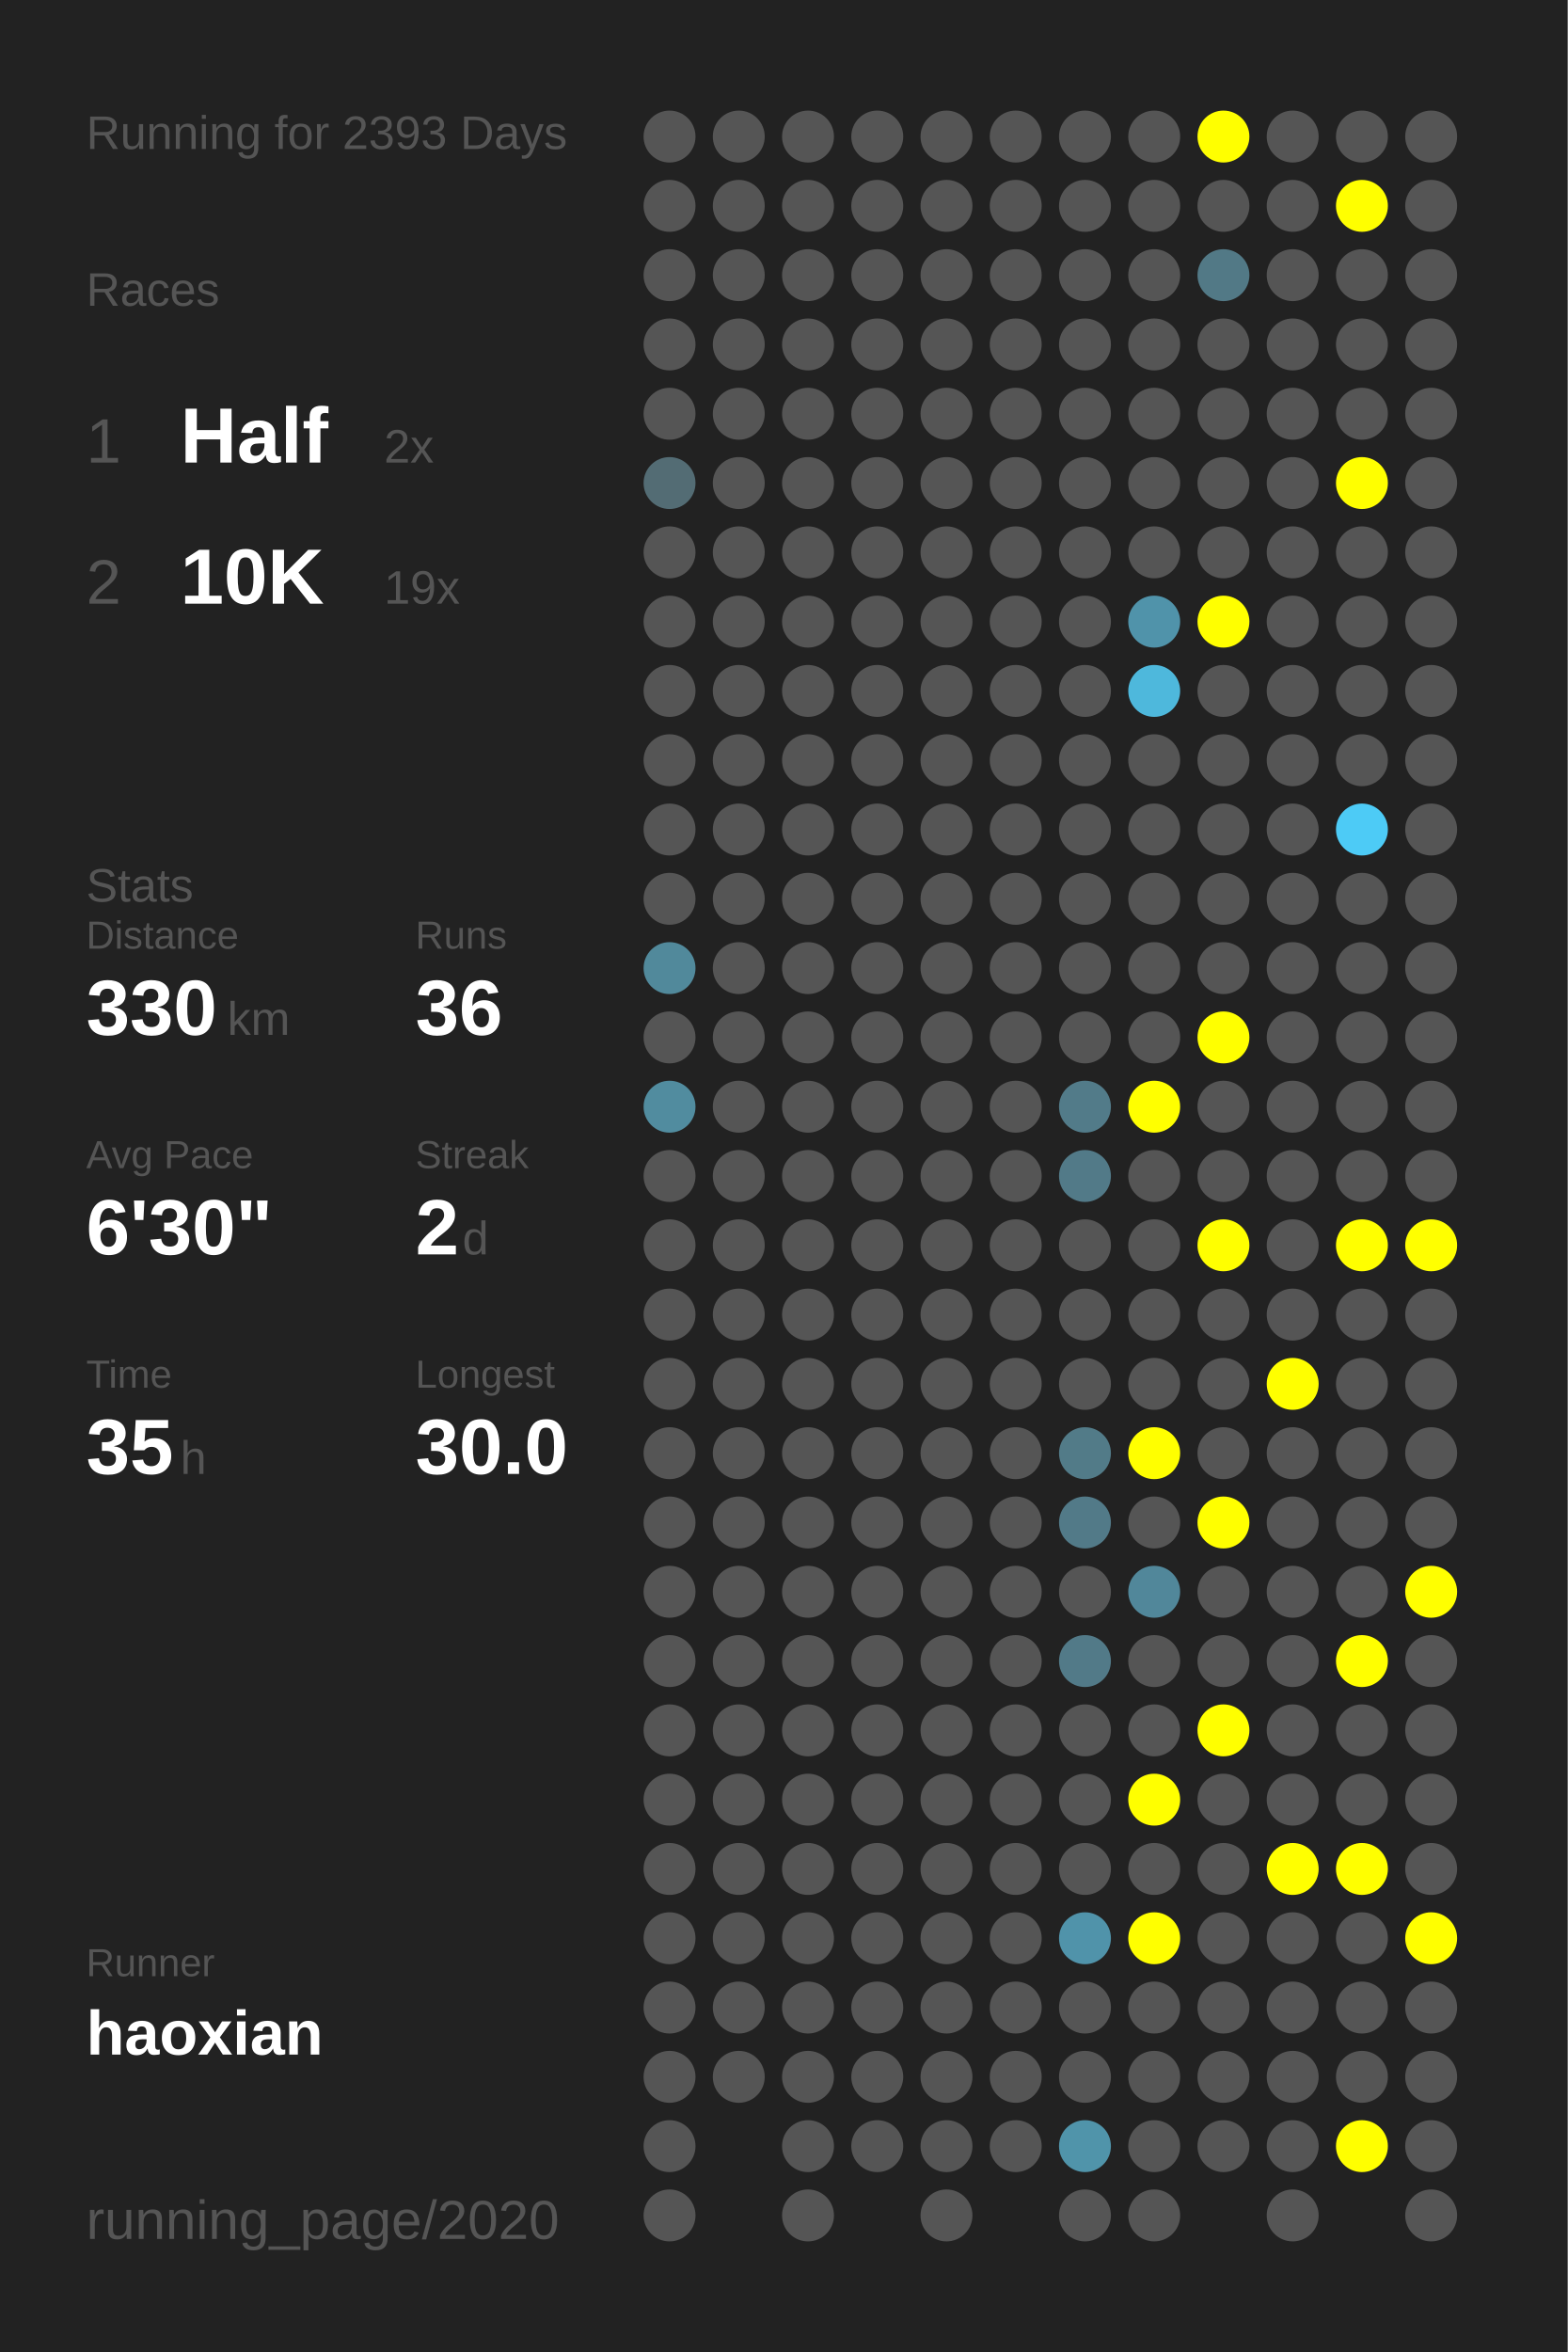
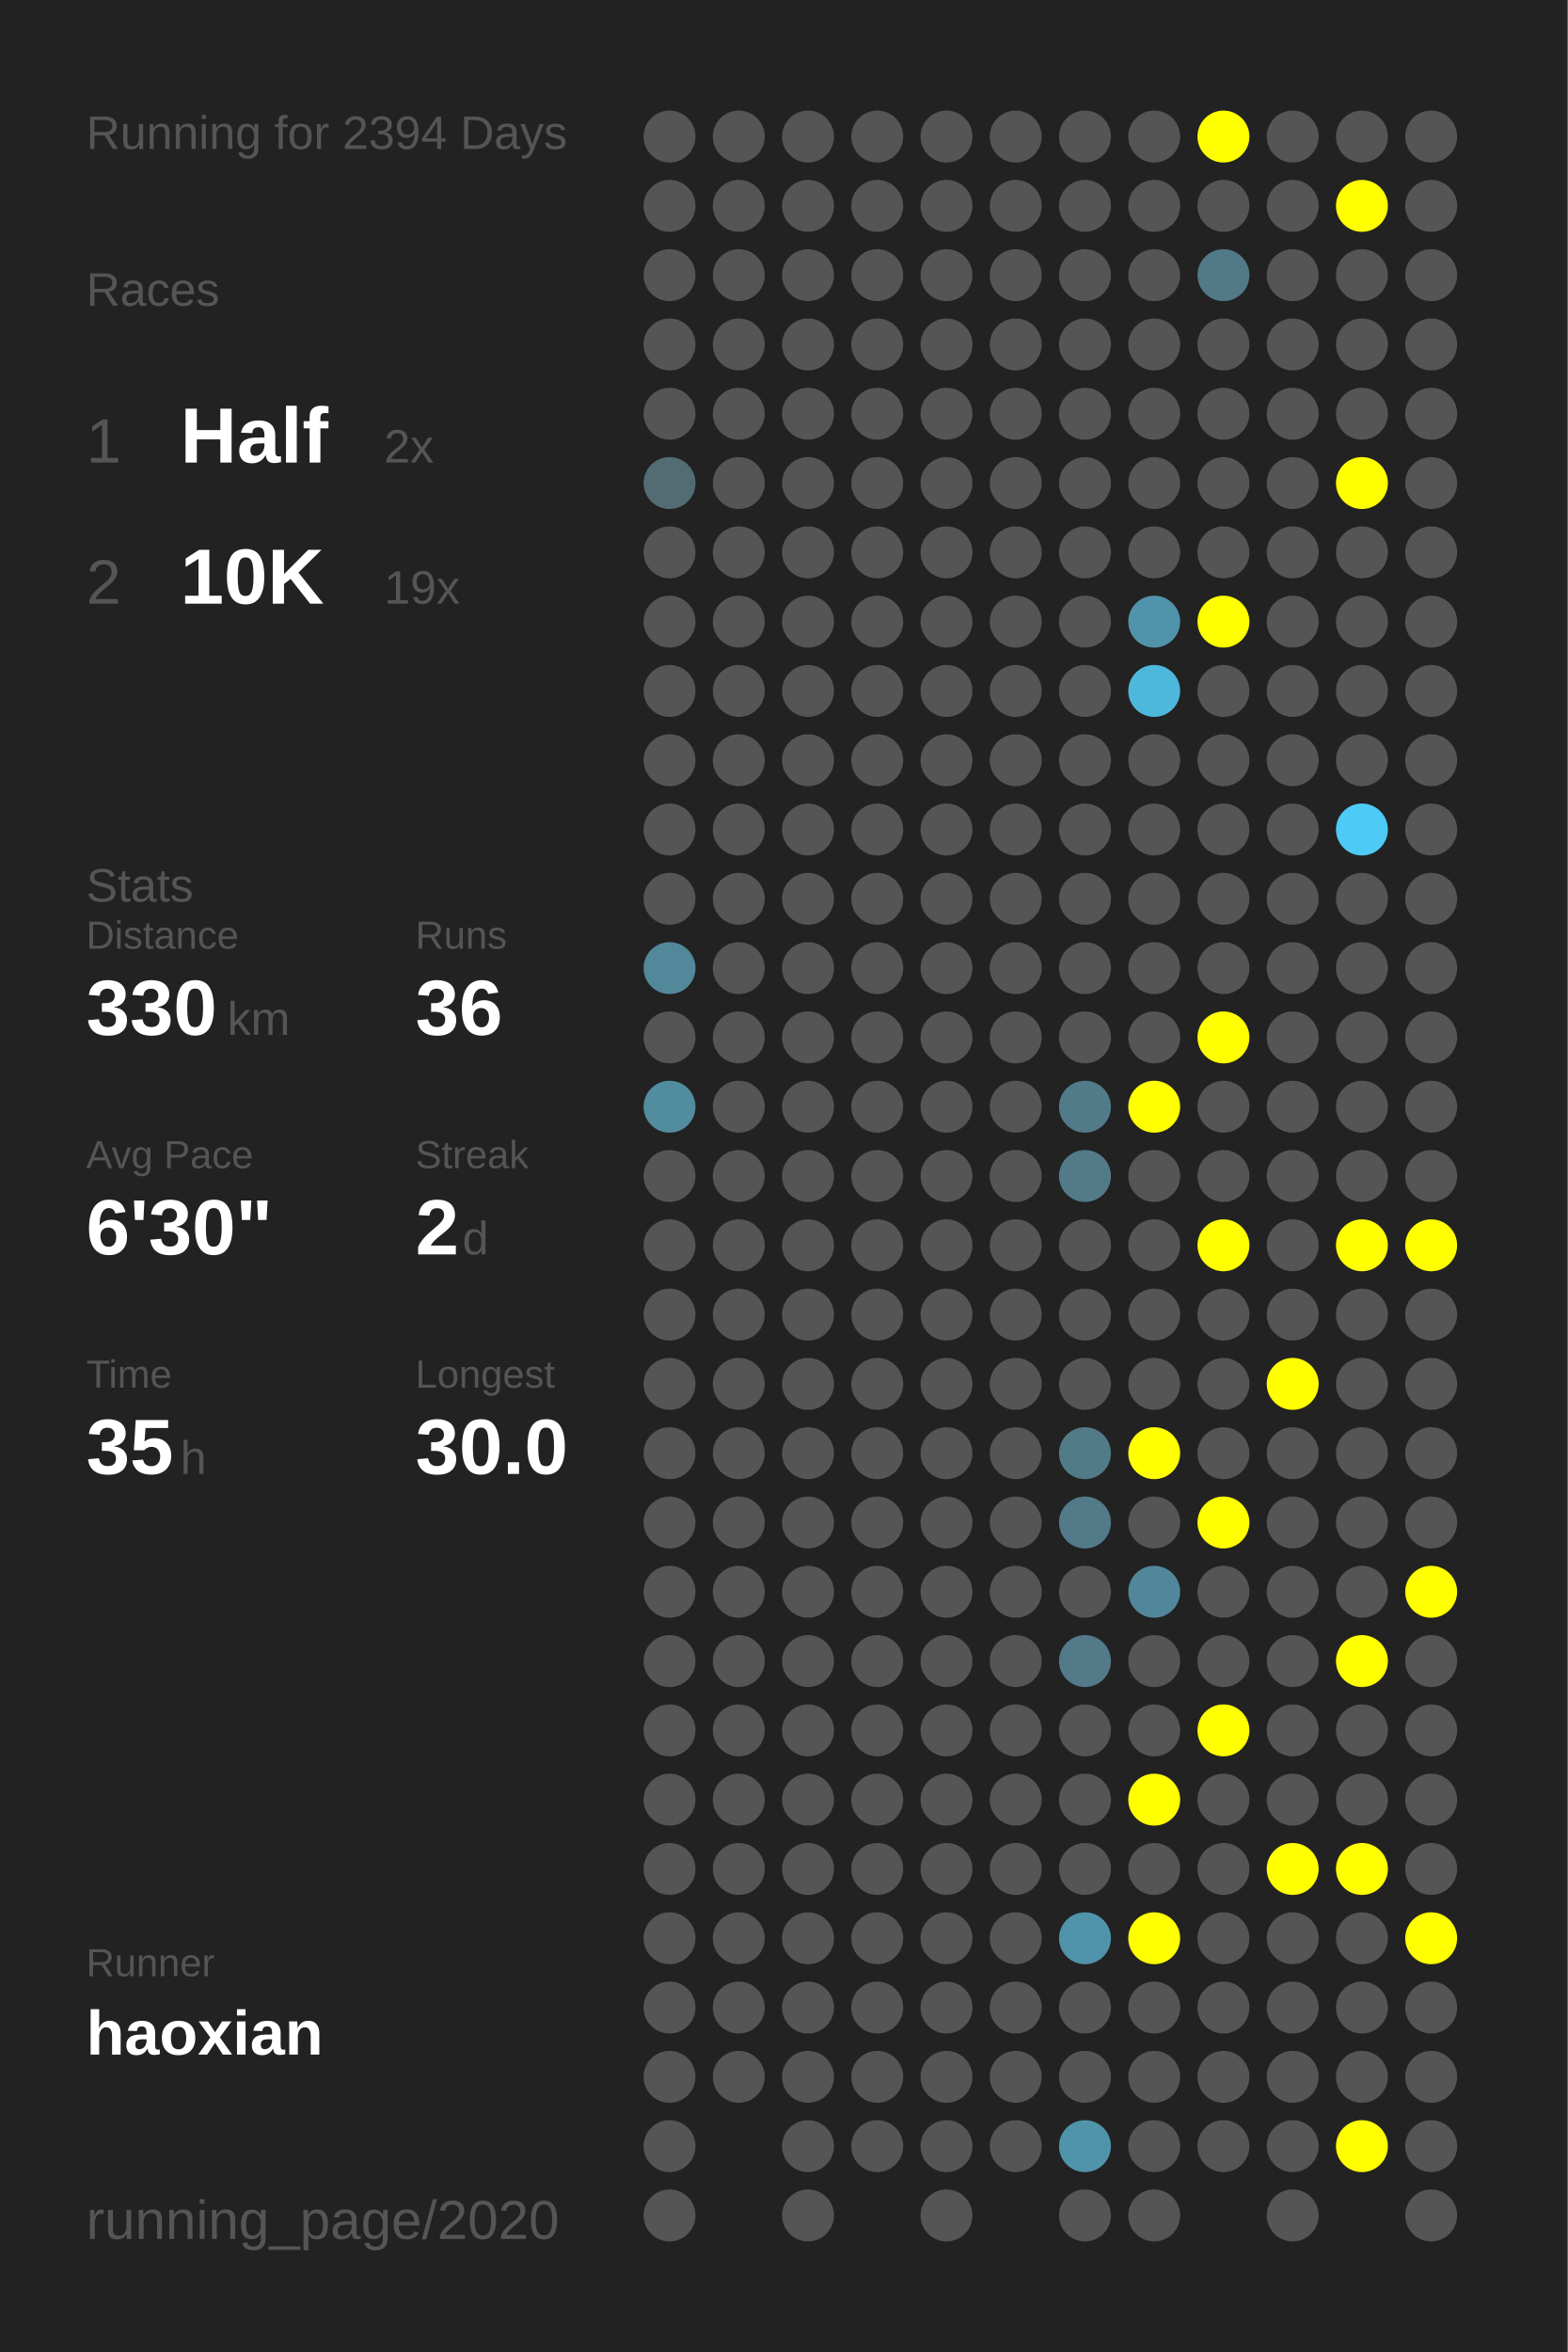
<svg xmlns="http://www.w3.org/2000/svg" baseProfile="full" height="300mm" version="1.1" viewBox="0,0,200,300" width="200mm">
  <defs />
  <rect fill="#222222" height="300" width="200" x="0" y="0" />
-   <text fill="#555555" style="font-size:6px; font-family:Arial;" x="11" y="19">Running for 2393 Days</text>
+   <text fill="#555555" style="font-size:6px; font-family:Arial;" x="11" y="19">Running for 2394 Days</text>
  <text fill="#555555" style="font-size:6px; font-family:Arial;" x="11" y="39">Races</text>
  <text fill="#555555" style="font-size:8px; font-family:Arial;" x="11" y="59">1</text>
  <text fill="#FFFFFF" style="font-size:10px; font-family:Arial; font-weight:bold;" x="23" y="59">Half</text>
  <text fill="#555555" style="font-size:6px; font-family:Arial;" x="49" y="59">2x</text>
  <text fill="#555555" style="font-size:8px; font-family:Arial;" x="11" y="77">2</text>
  <text fill="#FFFFFF" style="font-size:10px; font-family:Arial; font-weight:bold;" x="23" y="77">10K</text>
  <text fill="#555555" style="font-size:6px; font-family:Arial;" x="49" y="77">19x</text>
  <text fill="#555555" style="font-size:6px; font-family:Arial;" x="11" y="115">Stats</text>
  <text fill="#555555" style="font-size:5px; font-family:Arial;" x="11" y="121">Distance</text>
  <text fill="#FFFFFF" style="font-size:10px; font-family:Arial; font-weight:bold;" x="11" y="132">330</text>
  <text fill="#555555" style="font-size:6px; font-family:Arial;" x="29" y="132">km</text>
  <text fill="#555555" style="font-size:5px; font-family:Arial;" x="53" y="121">Runs</text>
  <text fill="#FFFFFF" style="font-size:10px; font-family:Arial; font-weight:bold;" x="53" y="132">36</text>
  <text fill="#555555" style="font-size:5px; font-family:Arial;" x="11" y="149">Avg Pace</text>
  <text fill="#FFFFFF" style="font-size:10px; font-family:Arial; font-weight:bold;" x="11" y="160">6'30"</text>
  <text fill="#555555" style="font-size:5px; font-family:Arial;" x="53" y="149">Streak</text>
  <text fill="#FFFFFF" style="font-size:10px; font-family:Arial; font-weight:bold;" x="53" y="160">2</text>
  <text fill="#555555" style="font-size:6px; font-family:Arial;" x="59" y="160">d</text>
  <text fill="#555555" style="font-size:5px; font-family:Arial;" x="11" y="177">Time</text>
  <text fill="#FFFFFF" style="font-size:10px; font-family:Arial; font-weight:bold;" x="11" y="188">35</text>
  <text fill="#555555" style="font-size:6px; font-family:Arial;" x="23" y="188">h</text>
  <text fill="#555555" style="font-size:5px; font-family:Arial;" x="53" y="177">Longest</text>
  <text fill="#FFFFFF" style="font-size:10px; font-family:Arial; font-weight:bold;" x="53" y="188">30.0</text>
  <text fill="#555555" style="font-size:5px; font-family:Arial;" x="11" y="252.065">Runner</text>
  <text fill="#FFFFFF" style="font-size:8px; font-family:Arial; font-weight:bold;" x="11" y="262.065">haoxian</text>
  <text fill="#555555" style="font-size:7px; font-family:Arial;" x="11" y="285.581">running_page/2020</text>
  <circle cx="85.417" cy="17.419" fill="#555555" r="3.312" />
  <circle cx="85.417" cy="26.258" fill="#555555" r="3.312" />
  <circle cx="85.417" cy="35.097" fill="#555555" r="3.312" />
  <circle cx="85.417" cy="43.935" fill="#555555" r="3.312" />
  <circle cx="85.417" cy="52.774" fill="#555555" r="3.312" />
  <circle cx="85.417" cy="61.613" fill="#536c74" r="3.312" />
  <circle cx="85.417" cy="70.452" fill="#555555" r="3.312" />
  <circle cx="85.417" cy="79.29" fill="#555555" r="3.312" />
  <circle cx="85.417" cy="88.129" fill="#555555" r="3.312" />
  <circle cx="85.417" cy="96.968" fill="#555555" r="3.312" />
  <circle cx="85.417" cy="105.806" fill="#555555" r="3.312" />
  <circle cx="85.417" cy="114.645" fill="#555555" r="3.312" />
  <circle cx="85.417" cy="123.484" fill="#51899b" r="3.312" />
  <circle cx="85.417" cy="132.323" fill="#555555" r="3.312" />
  <circle cx="85.417" cy="141.161" fill="#518c9f" r="3.312" />
  <circle cx="85.417" cy="150" fill="#555555" r="3.312" />
  <circle cx="85.417" cy="158.839" fill="#555555" r="3.312" />
  <circle cx="85.417" cy="167.677" fill="#555555" r="3.312" />
  <circle cx="85.417" cy="176.516" fill="#555555" r="3.312" />
  <circle cx="85.417" cy="185.355" fill="#555555" r="3.312" />
  <circle cx="85.417" cy="194.194" fill="#555555" r="3.312" />
  <circle cx="85.417" cy="203.032" fill="#555555" r="3.312" />
  <circle cx="85.417" cy="211.871" fill="#555555" r="3.312" />
  <circle cx="85.417" cy="220.71" fill="#555555" r="3.312" />
  <circle cx="85.417" cy="229.548" fill="#555555" r="3.312" />
  <circle cx="85.417" cy="238.387" fill="#555555" r="3.312" />
  <circle cx="85.417" cy="247.226" fill="#555555" r="3.312" />
  <circle cx="85.417" cy="256.065" fill="#555555" r="3.312" />
  <circle cx="85.417" cy="264.903" fill="#555555" r="3.312" />
  <circle cx="85.417" cy="273.742" fill="#555555" r="3.312" />
  <circle cx="85.417" cy="282.581" fill="#555555" r="3.312" />
  <circle cx="94.25" cy="17.419" fill="#555555" r="3.312" />
  <circle cx="94.25" cy="26.258" fill="#555555" r="3.312" />
  <circle cx="94.25" cy="35.097" fill="#555555" r="3.312" />
  <circle cx="94.25" cy="43.935" fill="#555555" r="3.312" />
  <circle cx="94.25" cy="52.774" fill="#555555" r="3.312" />
  <circle cx="94.25" cy="61.613" fill="#555555" r="3.312" />
  <circle cx="94.25" cy="70.452" fill="#555555" r="3.312" />
  <circle cx="94.25" cy="79.29" fill="#555555" r="3.312" />
  <circle cx="94.25" cy="88.129" fill="#555555" r="3.312" />
  <circle cx="94.25" cy="96.968" fill="#555555" r="3.312" />
  <circle cx="94.25" cy="105.806" fill="#555555" r="3.312" />
  <circle cx="94.25" cy="114.645" fill="#555555" r="3.312" />
  <circle cx="94.25" cy="123.484" fill="#555555" r="3.312" />
  <circle cx="94.25" cy="132.323" fill="#555555" r="3.312" />
  <circle cx="94.25" cy="141.161" fill="#555555" r="3.312" />
  <circle cx="94.25" cy="150" fill="#555555" r="3.312" />
  <circle cx="94.25" cy="158.839" fill="#555555" r="3.312" />
  <circle cx="94.25" cy="167.677" fill="#555555" r="3.312" />
  <circle cx="94.25" cy="176.516" fill="#555555" r="3.312" />
  <circle cx="94.25" cy="185.355" fill="#555555" r="3.312" />
  <circle cx="94.25" cy="194.194" fill="#555555" r="3.312" />
  <circle cx="94.25" cy="203.032" fill="#555555" r="3.312" />
  <circle cx="94.25" cy="211.871" fill="#555555" r="3.312" />
  <circle cx="94.25" cy="220.71" fill="#555555" r="3.312" />
  <circle cx="94.25" cy="229.548" fill="#555555" r="3.312" />
  <circle cx="94.25" cy="238.387" fill="#555555" r="3.312" />
  <circle cx="94.25" cy="247.226" fill="#555555" r="3.312" />
  <circle cx="94.25" cy="256.065" fill="#555555" r="3.312" />
  <circle cx="94.25" cy="264.903" fill="#555555" r="3.312" />
  <circle cx="103.083" cy="17.419" fill="#555555" r="3.312" />
  <circle cx="103.083" cy="26.258" fill="#555555" r="3.312" />
  <circle cx="103.083" cy="35.097" fill="#555555" r="3.312" />
  <circle cx="103.083" cy="43.935" fill="#555555" r="3.312" />
  <circle cx="103.083" cy="52.774" fill="#555555" r="3.312" />
  <circle cx="103.083" cy="61.613" fill="#555555" r="3.312" />
  <circle cx="103.083" cy="70.452" fill="#555555" r="3.312" />
  <circle cx="103.083" cy="79.29" fill="#555555" r="3.312" />
  <circle cx="103.083" cy="88.129" fill="#555555" r="3.312" />
  <circle cx="103.083" cy="96.968" fill="#555555" r="3.312" />
  <circle cx="103.083" cy="105.806" fill="#555555" r="3.312" />
  <circle cx="103.083" cy="114.645" fill="#555555" r="3.312" />
  <circle cx="103.083" cy="123.484" fill="#555555" r="3.312" />
  <circle cx="103.083" cy="132.323" fill="#555555" r="3.312" />
  <circle cx="103.083" cy="141.161" fill="#555555" r="3.312" />
  <circle cx="103.083" cy="150" fill="#555555" r="3.312" />
  <circle cx="103.083" cy="158.839" fill="#555555" r="3.312" />
  <circle cx="103.083" cy="167.677" fill="#555555" r="3.312" />
  <circle cx="103.083" cy="176.516" fill="#555555" r="3.312" />
  <circle cx="103.083" cy="185.355" fill="#555555" r="3.312" />
  <circle cx="103.083" cy="194.194" fill="#555555" r="3.312" />
  <circle cx="103.083" cy="203.032" fill="#555555" r="3.312" />
  <circle cx="103.083" cy="211.871" fill="#555555" r="3.312" />
  <circle cx="103.083" cy="220.71" fill="#555555" r="3.312" />
  <circle cx="103.083" cy="229.548" fill="#555555" r="3.312" />
  <circle cx="103.083" cy="238.387" fill="#555555" r="3.312" />
  <circle cx="103.083" cy="247.226" fill="#555555" r="3.312" />
  <circle cx="103.083" cy="256.065" fill="#555555" r="3.312" />
  <circle cx="103.083" cy="264.903" fill="#555555" r="3.312" />
  <circle cx="103.083" cy="273.742" fill="#555555" r="3.312" />
  <circle cx="103.083" cy="282.581" fill="#555555" r="3.312" />
  <circle cx="111.917" cy="17.419" fill="#555555" r="3.312" />
  <circle cx="111.917" cy="26.258" fill="#555555" r="3.312" />
  <circle cx="111.917" cy="35.097" fill="#555555" r="3.312" />
  <circle cx="111.917" cy="43.935" fill="#555555" r="3.312" />
  <circle cx="111.917" cy="52.774" fill="#555555" r="3.312" />
  <circle cx="111.917" cy="61.613" fill="#555555" r="3.312" />
  <circle cx="111.917" cy="70.452" fill="#555555" r="3.312" />
  <circle cx="111.917" cy="79.29" fill="#555555" r="3.312" />
  <circle cx="111.917" cy="88.129" fill="#555555" r="3.312" />
  <circle cx="111.917" cy="96.968" fill="#555555" r="3.312" />
  <circle cx="111.917" cy="105.806" fill="#555555" r="3.312" />
  <circle cx="111.917" cy="114.645" fill="#555555" r="3.312" />
  <circle cx="111.917" cy="123.484" fill="#555555" r="3.312" />
  <circle cx="111.917" cy="132.323" fill="#555555" r="3.312" />
  <circle cx="111.917" cy="141.161" fill="#555555" r="3.312" />
  <circle cx="111.917" cy="150" fill="#555555" r="3.312" />
  <circle cx="111.917" cy="158.839" fill="#555555" r="3.312" />
  <circle cx="111.917" cy="167.677" fill="#555555" r="3.312" />
  <circle cx="111.917" cy="176.516" fill="#555555" r="3.312" />
  <circle cx="111.917" cy="185.355" fill="#555555" r="3.312" />
  <circle cx="111.917" cy="194.194" fill="#555555" r="3.312" />
  <circle cx="111.917" cy="203.032" fill="#555555" r="3.312" />
  <circle cx="111.917" cy="211.871" fill="#555555" r="3.312" />
  <circle cx="111.917" cy="220.71" fill="#555555" r="3.312" />
  <circle cx="111.917" cy="229.548" fill="#555555" r="3.312" />
  <circle cx="111.917" cy="238.387" fill="#555555" r="3.312" />
  <circle cx="111.917" cy="247.226" fill="#555555" r="3.312" />
  <circle cx="111.917" cy="256.065" fill="#555555" r="3.312" />
  <circle cx="111.917" cy="264.903" fill="#555555" r="3.312" />
  <circle cx="111.917" cy="273.742" fill="#555555" r="3.312" />
  <circle cx="120.75" cy="17.419" fill="#555555" r="3.312" />
  <circle cx="120.75" cy="26.258" fill="#555555" r="3.312" />
  <circle cx="120.75" cy="35.097" fill="#555555" r="3.312" />
  <circle cx="120.75" cy="43.935" fill="#555555" r="3.312" />
  <circle cx="120.75" cy="52.774" fill="#555555" r="3.312" />
  <circle cx="120.75" cy="61.613" fill="#555555" r="3.312" />
  <circle cx="120.75" cy="70.452" fill="#555555" r="3.312" />
  <circle cx="120.75" cy="79.29" fill="#555555" r="3.312" />
  <circle cx="120.75" cy="88.129" fill="#555555" r="3.312" />
  <circle cx="120.75" cy="96.968" fill="#555555" r="3.312" />
  <circle cx="120.75" cy="105.806" fill="#555555" r="3.312" />
  <circle cx="120.75" cy="114.645" fill="#555555" r="3.312" />
  <circle cx="120.75" cy="123.484" fill="#555555" r="3.312" />
  <circle cx="120.75" cy="132.323" fill="#555555" r="3.312" />
  <circle cx="120.75" cy="141.161" fill="#555555" r="3.312" />
  <circle cx="120.75" cy="150" fill="#555555" r="3.312" />
  <circle cx="120.75" cy="158.839" fill="#555555" r="3.312" />
  <circle cx="120.75" cy="167.677" fill="#555555" r="3.312" />
  <circle cx="120.75" cy="176.516" fill="#555555" r="3.312" />
  <circle cx="120.75" cy="185.355" fill="#555555" r="3.312" />
  <circle cx="120.75" cy="194.194" fill="#555555" r="3.312" />
  <circle cx="120.75" cy="203.032" fill="#555555" r="3.312" />
  <circle cx="120.75" cy="211.871" fill="#555555" r="3.312" />
  <circle cx="120.75" cy="220.71" fill="#555555" r="3.312" />
  <circle cx="120.75" cy="229.548" fill="#555555" r="3.312" />
  <circle cx="120.75" cy="238.387" fill="#555555" r="3.312" />
  <circle cx="120.75" cy="247.226" fill="#555555" r="3.312" />
  <circle cx="120.75" cy="256.065" fill="#555555" r="3.312" />
  <circle cx="120.75" cy="264.903" fill="#555555" r="3.312" />
  <circle cx="120.75" cy="273.742" fill="#555555" r="3.312" />
  <circle cx="120.75" cy="282.581" fill="#555555" r="3.312" />
  <circle cx="129.583" cy="17.419" fill="#555555" r="3.312" />
  <circle cx="129.583" cy="26.258" fill="#555555" r="3.312" />
  <circle cx="129.583" cy="35.097" fill="#555555" r="3.312" />
  <circle cx="129.583" cy="43.935" fill="#555555" r="3.312" />
  <circle cx="129.583" cy="52.774" fill="#555555" r="3.312" />
  <circle cx="129.583" cy="61.613" fill="#555555" r="3.312" />
  <circle cx="129.583" cy="70.452" fill="#555555" r="3.312" />
  <circle cx="129.583" cy="79.29" fill="#555555" r="3.312" />
  <circle cx="129.583" cy="88.129" fill="#555555" r="3.312" />
  <circle cx="129.583" cy="96.968" fill="#555555" r="3.312" />
  <circle cx="129.583" cy="105.806" fill="#555555" r="3.312" />
  <circle cx="129.583" cy="114.645" fill="#555555" r="3.312" />
  <circle cx="129.583" cy="123.484" fill="#555555" r="3.312" />
  <circle cx="129.583" cy="132.323" fill="#555555" r="3.312" />
  <circle cx="129.583" cy="141.161" fill="#555555" r="3.312" />
  <circle cx="129.583" cy="150" fill="#555555" r="3.312" />
  <circle cx="129.583" cy="158.839" fill="#555555" r="3.312" />
  <circle cx="129.583" cy="167.677" fill="#555555" r="3.312" />
  <circle cx="129.583" cy="176.516" fill="#555555" r="3.312" />
  <circle cx="129.583" cy="185.355" fill="#555555" r="3.312" />
  <circle cx="129.583" cy="194.194" fill="#555555" r="3.312" />
  <circle cx="129.583" cy="203.032" fill="#555555" r="3.312" />
  <circle cx="129.583" cy="211.871" fill="#555555" r="3.312" />
  <circle cx="129.583" cy="220.71" fill="#555555" r="3.312" />
  <circle cx="129.583" cy="229.548" fill="#555555" r="3.312" />
  <circle cx="129.583" cy="238.387" fill="#555555" r="3.312" />
  <circle cx="129.583" cy="247.226" fill="#555555" r="3.312" />
  <circle cx="129.583" cy="256.065" fill="#555555" r="3.312" />
  <circle cx="129.583" cy="264.903" fill="#555555" r="3.312" />
  <circle cx="129.583" cy="273.742" fill="#555555" r="3.312" />
  <circle cx="138.417" cy="17.419" fill="#555555" r="3.312" />
  <circle cx="138.417" cy="26.258" fill="#555555" r="3.312" />
  <circle cx="138.417" cy="35.097" fill="#555555" r="3.312" />
  <circle cx="138.417" cy="43.935" fill="#555555" r="3.312" />
  <circle cx="138.417" cy="52.774" fill="#555555" r="3.312" />
  <circle cx="138.417" cy="61.613" fill="#555555" r="3.312" />
  <circle cx="138.417" cy="70.452" fill="#555555" r="3.312" />
  <circle cx="138.417" cy="79.29" fill="#555555" r="3.312" />
  <circle cx="138.417" cy="88.129" fill="#555555" r="3.312" />
  <circle cx="138.417" cy="96.968" fill="#555555" r="3.312" />
  <circle cx="138.417" cy="105.806" fill="#555555" r="3.312" />
  <circle cx="138.417" cy="114.645" fill="#555555" r="3.312" />
  <circle cx="138.417" cy="123.484" fill="#555555" r="3.312" />
  <circle cx="138.417" cy="132.323" fill="#555555" r="3.312" />
  <circle cx="138.417" cy="141.161" fill="#527b89" r="3.312" />
  <circle cx="138.417" cy="150" fill="#527a88" r="3.312" />
  <circle cx="138.417" cy="158.839" fill="#555555" r="3.312" />
  <circle cx="138.417" cy="167.677" fill="#555555" r="3.312" />
  <circle cx="138.417" cy="176.516" fill="#555555" r="3.312" />
  <circle cx="138.417" cy="185.355" fill="#527b88" r="3.312" />
  <circle cx="138.417" cy="194.194" fill="#527a88" r="3.312" />
  <circle cx="138.417" cy="203.032" fill="#555555" r="3.312" />
  <circle cx="138.417" cy="211.871" fill="#527a88" r="3.312" />
  <circle cx="138.417" cy="220.71" fill="#555555" r="3.312" />
  <circle cx="138.417" cy="229.548" fill="#555555" r="3.312" />
  <circle cx="138.417" cy="238.387" fill="#555555" r="3.312" />
  <circle cx="138.417" cy="247.226" fill="#5093aa" r="3.312" />
  <circle cx="138.417" cy="256.065" fill="#555555" r="3.312" />
  <circle cx="138.417" cy="264.903" fill="#555555" r="3.312" />
  <circle cx="138.417" cy="273.742" fill="#5094aa" r="3.312" />
  <circle cx="138.417" cy="282.581" fill="#555555" r="3.312" />
  <circle cx="147.25" cy="17.419" fill="#555555" r="3.312" />
  <circle cx="147.25" cy="26.258" fill="#555555" r="3.312" />
  <circle cx="147.25" cy="35.097" fill="#555555" r="3.312" />
  <circle cx="147.25" cy="43.935" fill="#555555" r="3.312" />
  <circle cx="147.25" cy="52.774" fill="#555555" r="3.312" />
  <circle cx="147.25" cy="61.613" fill="#555555" r="3.312" />
  <circle cx="147.25" cy="70.452" fill="#555555" r="3.312" />
  <circle cx="147.25" cy="79.29" fill="#5093aa" r="3.312" />
  <circle cx="147.25" cy="88.129" fill="#4eb8dc" r="3.312" />
  <circle cx="147.25" cy="96.968" fill="#555555" r="3.312" />
  <circle cx="147.25" cy="105.806" fill="#555555" r="3.312" />
  <circle cx="147.25" cy="114.645" fill="#555555" r="3.312" />
  <circle cx="147.25" cy="123.484" fill="#555555" r="3.312" />
  <circle cx="147.25" cy="132.323" fill="#555555" r="3.312" />
  <circle cx="147.25" cy="141.161" fill="#FFFF00" r="3.312" />
  <circle cx="147.25" cy="150" fill="#555555" r="3.312" />
  <circle cx="147.25" cy="158.839" fill="#555555" r="3.312" />
  <circle cx="147.25" cy="167.677" fill="#555555" r="3.312" />
  <circle cx="147.25" cy="176.516" fill="#555555" r="3.312" />
  <circle cx="147.25" cy="185.355" fill="#FFFF00" r="3.312" />
  <circle cx="147.25" cy="194.194" fill="#555555" r="3.312" />
  <circle cx="147.25" cy="203.032" fill="#51879a" r="3.312" />
  <circle cx="147.25" cy="211.871" fill="#555555" r="3.312" />
  <circle cx="147.25" cy="220.71" fill="#555555" r="3.312" />
  <circle cx="147.25" cy="229.548" fill="#FFFF00" r="3.312" />
  <circle cx="147.25" cy="238.387" fill="#555555" r="3.312" />
  <circle cx="147.25" cy="247.226" fill="#FFFF00" r="3.312" />
  <circle cx="147.25" cy="256.065" fill="#555555" r="3.312" />
  <circle cx="147.25" cy="264.903" fill="#555555" r="3.312" />
  <circle cx="147.25" cy="273.742" fill="#555555" r="3.312" />
  <circle cx="147.25" cy="282.581" fill="#555555" r="3.312" />
  <circle cx="156.083" cy="17.419" fill="#FFFF00" r="3.312" />
  <circle cx="156.083" cy="26.258" fill="#555555" r="3.312" />
  <circle cx="156.083" cy="35.097" fill="#527986" r="3.312" />
  <circle cx="156.083" cy="43.935" fill="#555555" r="3.312" />
  <circle cx="156.083" cy="52.774" fill="#555555" r="3.312" />
  <circle cx="156.083" cy="61.613" fill="#555555" r="3.312" />
  <circle cx="156.083" cy="70.452" fill="#555555" r="3.312" />
  <circle cx="156.083" cy="79.29" fill="#FFFF00" r="3.312" />
  <circle cx="156.083" cy="88.129" fill="#555555" r="3.312" />
  <circle cx="156.083" cy="96.968" fill="#555555" r="3.312" />
  <circle cx="156.083" cy="105.806" fill="#555555" r="3.312" />
  <circle cx="156.083" cy="114.645" fill="#555555" r="3.312" />
  <circle cx="156.083" cy="123.484" fill="#555555" r="3.312" />
  <circle cx="156.083" cy="132.323" fill="#FFFF00" r="3.312" />
  <circle cx="156.083" cy="141.161" fill="#555555" r="3.312" />
  <circle cx="156.083" cy="150" fill="#555555" r="3.312" />
  <circle cx="156.083" cy="158.839" fill="#FFFF00" r="3.312" />
  <circle cx="156.083" cy="167.677" fill="#555555" r="3.312" />
  <circle cx="156.083" cy="176.516" fill="#555555" r="3.312" />
  <circle cx="156.083" cy="185.355" fill="#555555" r="3.312" />
  <circle cx="156.083" cy="194.194" fill="#FFFF00" r="3.312" />
  <circle cx="156.083" cy="203.032" fill="#555555" r="3.312" />
  <circle cx="156.083" cy="211.871" fill="#555555" r="3.312" />
  <circle cx="156.083" cy="220.71" fill="#FFFF00" r="3.312" />
  <circle cx="156.083" cy="229.548" fill="#555555" r="3.312" />
  <circle cx="156.083" cy="238.387" fill="#555555" r="3.312" />
  <circle cx="156.083" cy="247.226" fill="#555555" r="3.312" />
  <circle cx="156.083" cy="256.065" fill="#555555" r="3.312" />
  <circle cx="156.083" cy="264.903" fill="#555555" r="3.312" />
  <circle cx="156.083" cy="273.742" fill="#555555" r="3.312" />
  <circle cx="164.917" cy="17.419" fill="#555555" r="3.312" />
  <circle cx="164.917" cy="26.258" fill="#555555" r="3.312" />
  <circle cx="164.917" cy="35.097" fill="#555555" r="3.312" />
  <circle cx="164.917" cy="43.935" fill="#555555" r="3.312" />
  <circle cx="164.917" cy="52.774" fill="#555555" r="3.312" />
  <circle cx="164.917" cy="61.613" fill="#555555" r="3.312" />
  <circle cx="164.917" cy="70.452" fill="#555555" r="3.312" />
  <circle cx="164.917" cy="79.29" fill="#555555" r="3.312" />
  <circle cx="164.917" cy="88.129" fill="#555555" r="3.312" />
  <circle cx="164.917" cy="96.968" fill="#555555" r="3.312" />
  <circle cx="164.917" cy="105.806" fill="#555555" r="3.312" />
  <circle cx="164.917" cy="114.645" fill="#555555" r="3.312" />
  <circle cx="164.917" cy="123.484" fill="#555555" r="3.312" />
  <circle cx="164.917" cy="132.323" fill="#555555" r="3.312" />
  <circle cx="164.917" cy="141.161" fill="#555555" r="3.312" />
  <circle cx="164.917" cy="150" fill="#555555" r="3.312" />
  <circle cx="164.917" cy="158.839" fill="#555555" r="3.312" />
  <circle cx="164.917" cy="167.677" fill="#555555" r="3.312" />
  <circle cx="164.917" cy="176.516" fill="#FFFF00" r="3.312" />
  <circle cx="164.917" cy="185.355" fill="#555555" r="3.312" />
  <circle cx="164.917" cy="194.194" fill="#555555" r="3.312" />
  <circle cx="164.917" cy="203.032" fill="#555555" r="3.312" />
  <circle cx="164.917" cy="211.871" fill="#555555" r="3.312" />
  <circle cx="164.917" cy="220.71" fill="#555555" r="3.312" />
  <circle cx="164.917" cy="229.548" fill="#555555" r="3.312" />
  <circle cx="164.917" cy="238.387" fill="#FFFF00" r="3.312" />
  <circle cx="164.917" cy="247.226" fill="#555555" r="3.312" />
  <circle cx="164.917" cy="256.065" fill="#555555" r="3.312" />
  <circle cx="164.917" cy="264.903" fill="#555555" r="3.312" />
  <circle cx="164.917" cy="273.742" fill="#555555" r="3.312" />
  <circle cx="164.917" cy="282.581" fill="#555555" r="3.312" />
  <circle cx="173.75" cy="17.419" fill="#555555" r="3.312" />
  <circle cx="173.75" cy="26.258" fill="#FFFF00" r="3.312" />
  <circle cx="173.75" cy="35.097" fill="#555555" r="3.312" />
  <circle cx="173.75" cy="43.935" fill="#555555" r="3.312" />
  <circle cx="173.75" cy="52.774" fill="#555555" r="3.312" />
  <circle cx="173.75" cy="61.613" fill="#FFFF00" r="3.312" />
  <circle cx="173.75" cy="70.452" fill="#555555" r="3.312" />
  <circle cx="173.75" cy="79.29" fill="#555555" r="3.312" />
  <circle cx="173.75" cy="88.129" fill="#555555" r="3.312" />
  <circle cx="173.75" cy="96.968" fill="#555555" r="3.312" />
  <circle cx="173.75" cy="105.806" fill="#4dcbf6" r="3.312" />
  <circle cx="173.75" cy="114.645" fill="#555555" r="3.312" />
  <circle cx="173.75" cy="123.484" fill="#555555" r="3.312" />
  <circle cx="173.75" cy="132.323" fill="#555555" r="3.312" />
  <circle cx="173.75" cy="141.161" fill="#555555" r="3.312" />
  <circle cx="173.75" cy="150" fill="#555555" r="3.312" />
  <circle cx="173.75" cy="158.839" fill="#FFFF00" r="3.312" />
  <circle cx="173.75" cy="167.677" fill="#555555" r="3.312" />
  <circle cx="173.75" cy="176.516" fill="#555555" r="3.312" />
  <circle cx="173.75" cy="185.355" fill="#555555" r="3.312" />
  <circle cx="173.75" cy="194.194" fill="#555555" r="3.312" />
  <circle cx="173.75" cy="203.032" fill="#555555" r="3.312" />
  <circle cx="173.75" cy="211.871" fill="#FFFF00" r="3.312" />
  <circle cx="173.75" cy="220.71" fill="#555555" r="3.312" />
  <circle cx="173.75" cy="229.548" fill="#555555" r="3.312" />
  <circle cx="173.75" cy="238.387" fill="#FFFF00" r="3.312" />
  <circle cx="173.75" cy="247.226" fill="#555555" r="3.312" />
  <circle cx="173.75" cy="256.065" fill="#555555" r="3.312" />
  <circle cx="173.75" cy="264.903" fill="#555555" r="3.312" />
  <circle cx="173.75" cy="273.742" fill="#FFFF00" r="3.312" />
  <circle cx="182.583" cy="17.419" fill="#555555" r="3.312" />
  <circle cx="182.583" cy="26.258" fill="#555555" r="3.312" />
  <circle cx="182.583" cy="35.097" fill="#555555" r="3.312" />
  <circle cx="182.583" cy="43.935" fill="#555555" r="3.312" />
  <circle cx="182.583" cy="52.774" fill="#555555" r="3.312" />
  <circle cx="182.583" cy="61.613" fill="#555555" r="3.312" />
  <circle cx="182.583" cy="70.452" fill="#555555" r="3.312" />
  <circle cx="182.583" cy="79.29" fill="#555555" r="3.312" />
  <circle cx="182.583" cy="88.129" fill="#555555" r="3.312" />
  <circle cx="182.583" cy="96.968" fill="#555555" r="3.312" />
  <circle cx="182.583" cy="105.806" fill="#555555" r="3.312" />
  <circle cx="182.583" cy="114.645" fill="#555555" r="3.312" />
  <circle cx="182.583" cy="123.484" fill="#555555" r="3.312" />
  <circle cx="182.583" cy="132.323" fill="#555555" r="3.312" />
  <circle cx="182.583" cy="141.161" fill="#555555" r="3.312" />
  <circle cx="182.583" cy="150" fill="#555555" r="3.312" />
  <circle cx="182.583" cy="158.839" fill="#FFFF00" r="3.312" />
  <circle cx="182.583" cy="167.677" fill="#555555" r="3.312" />
  <circle cx="182.583" cy="176.516" fill="#555555" r="3.312" />
  <circle cx="182.583" cy="185.355" fill="#555555" r="3.312" />
  <circle cx="182.583" cy="194.194" fill="#555555" r="3.312" />
  <circle cx="182.583" cy="203.032" fill="#FFFF00" r="3.312" />
  <circle cx="182.583" cy="211.871" fill="#555555" r="3.312" />
  <circle cx="182.583" cy="220.71" fill="#555555" r="3.312" />
  <circle cx="182.583" cy="229.548" fill="#555555" r="3.312" />
  <circle cx="182.583" cy="238.387" fill="#555555" r="3.312" />
  <circle cx="182.583" cy="247.226" fill="#FFFF00" r="3.312" />
  <circle cx="182.583" cy="256.065" fill="#555555" r="3.312" />
  <circle cx="182.583" cy="264.903" fill="#555555" r="3.312" />
  <circle cx="182.583" cy="273.742" fill="#555555" r="3.312" />
  <circle cx="182.583" cy="282.581" fill="#555555" r="3.312" />
</svg>
